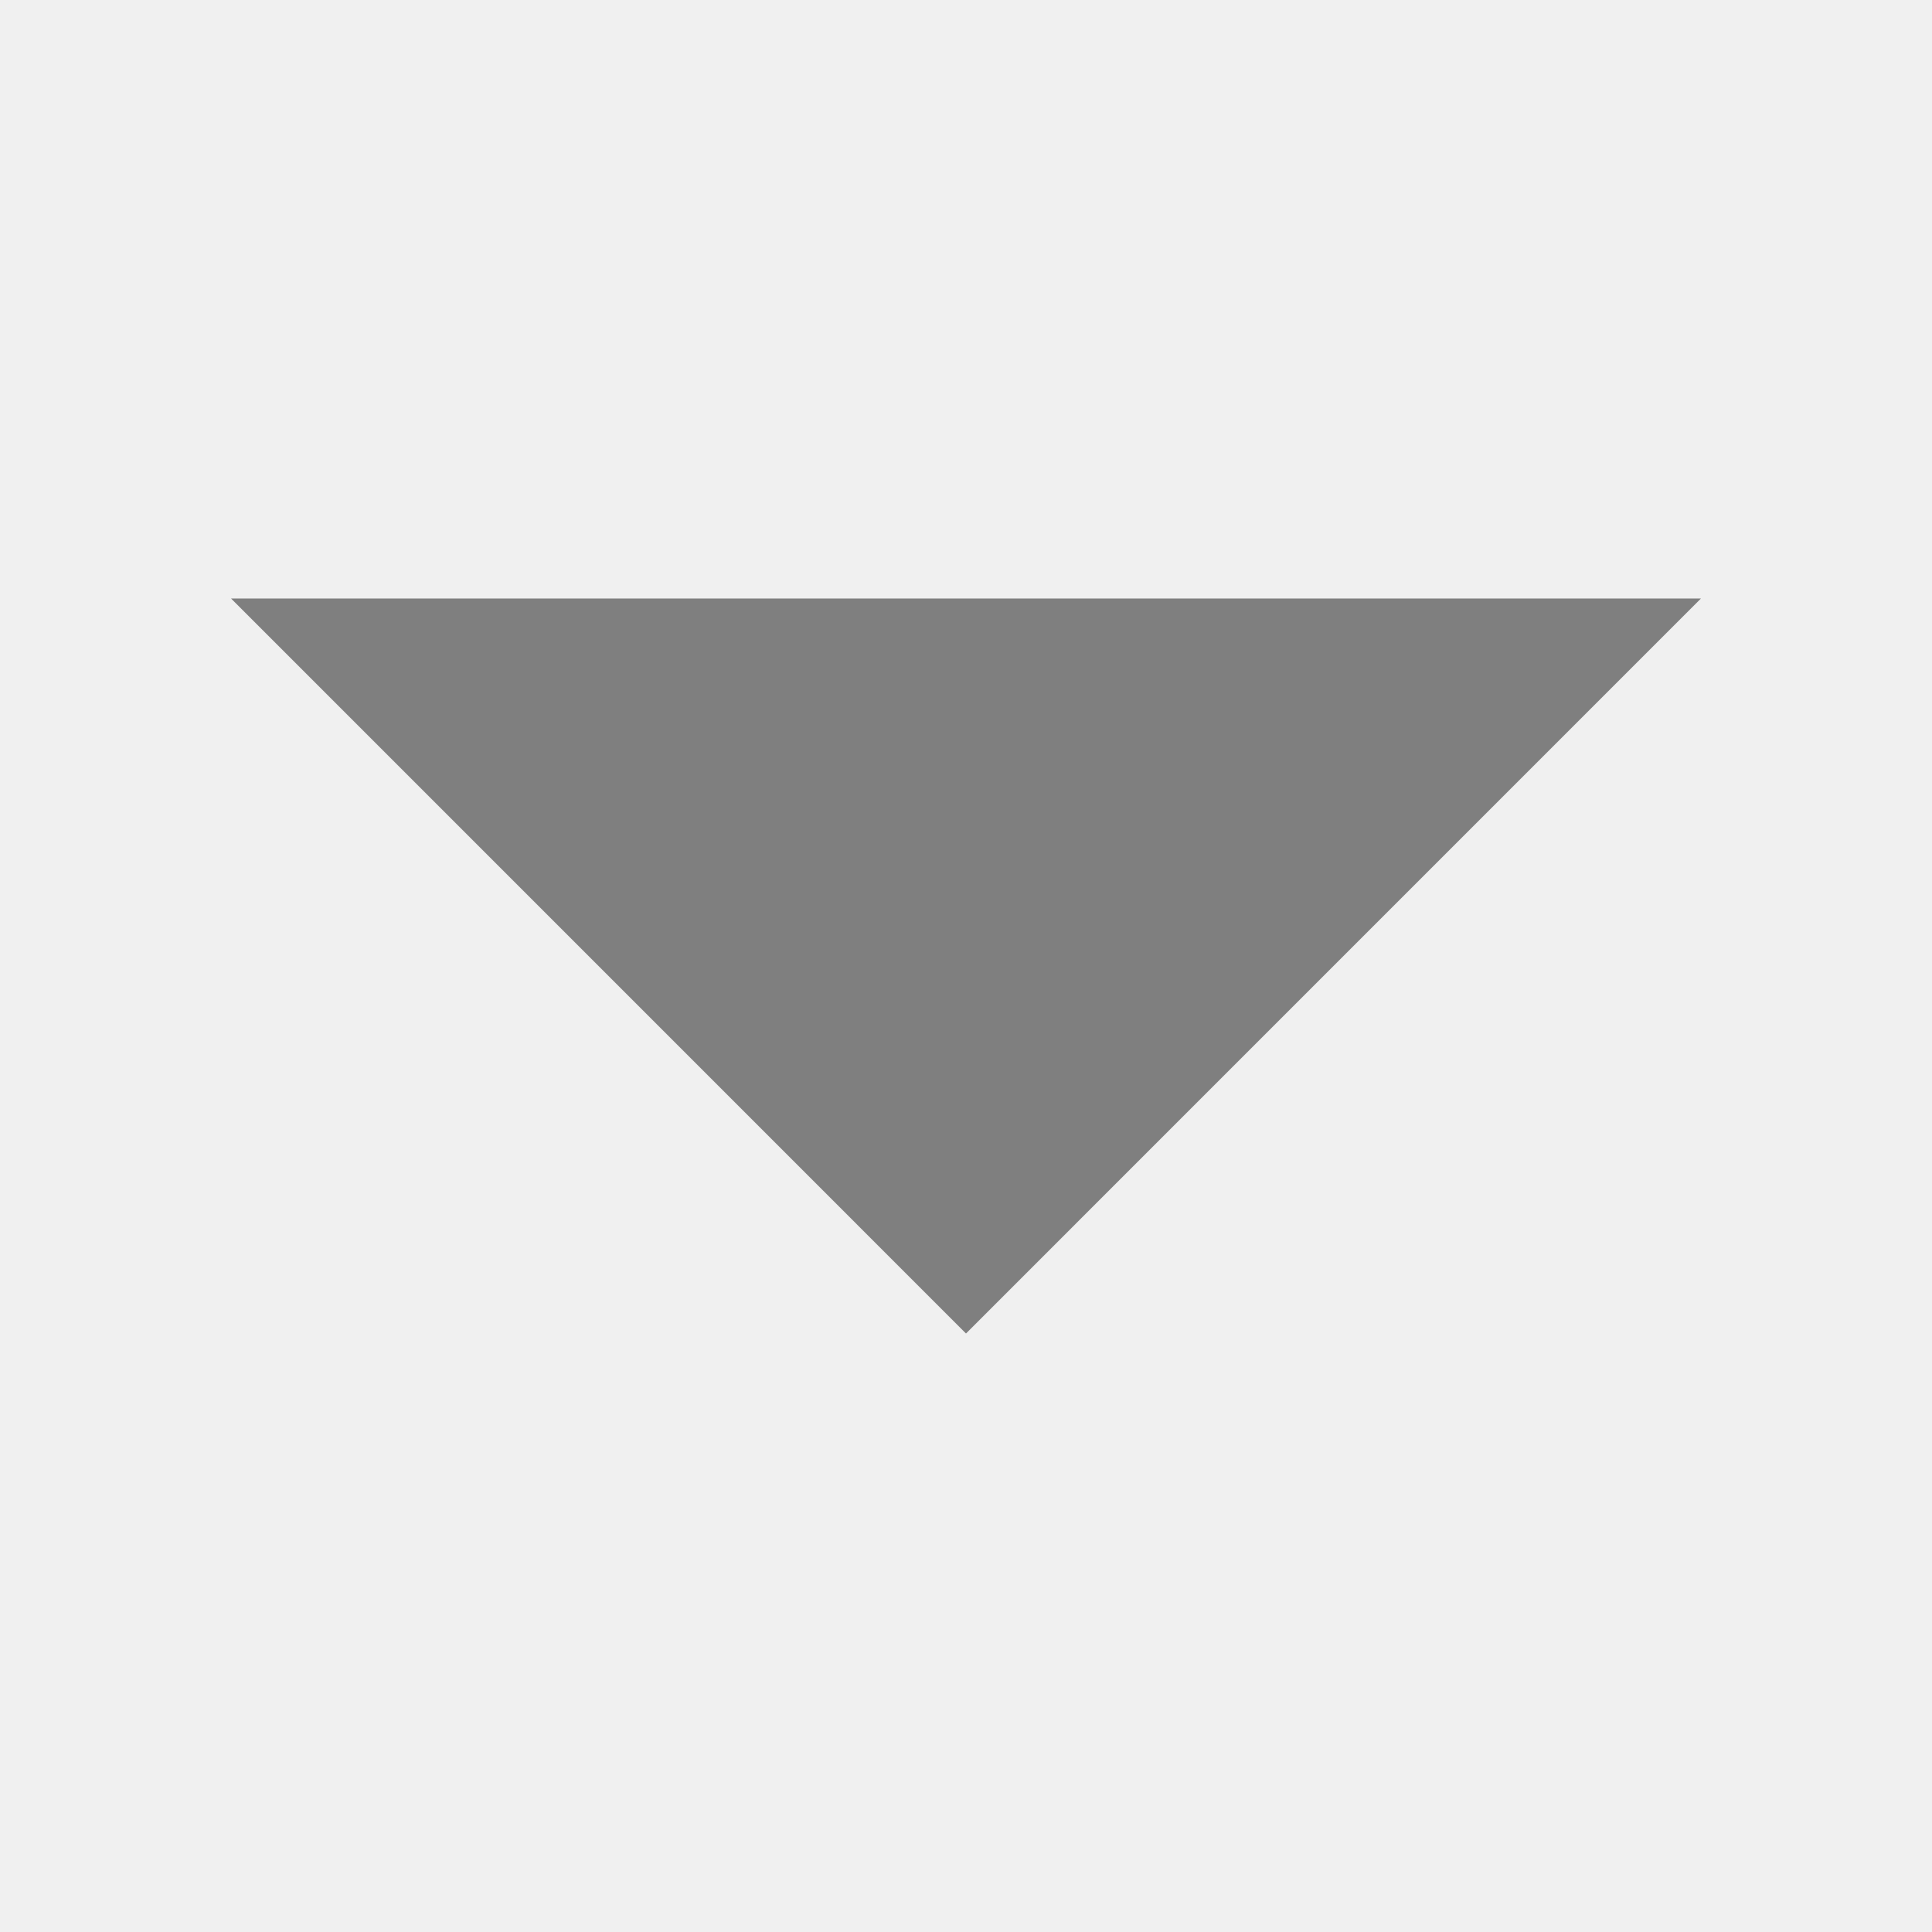
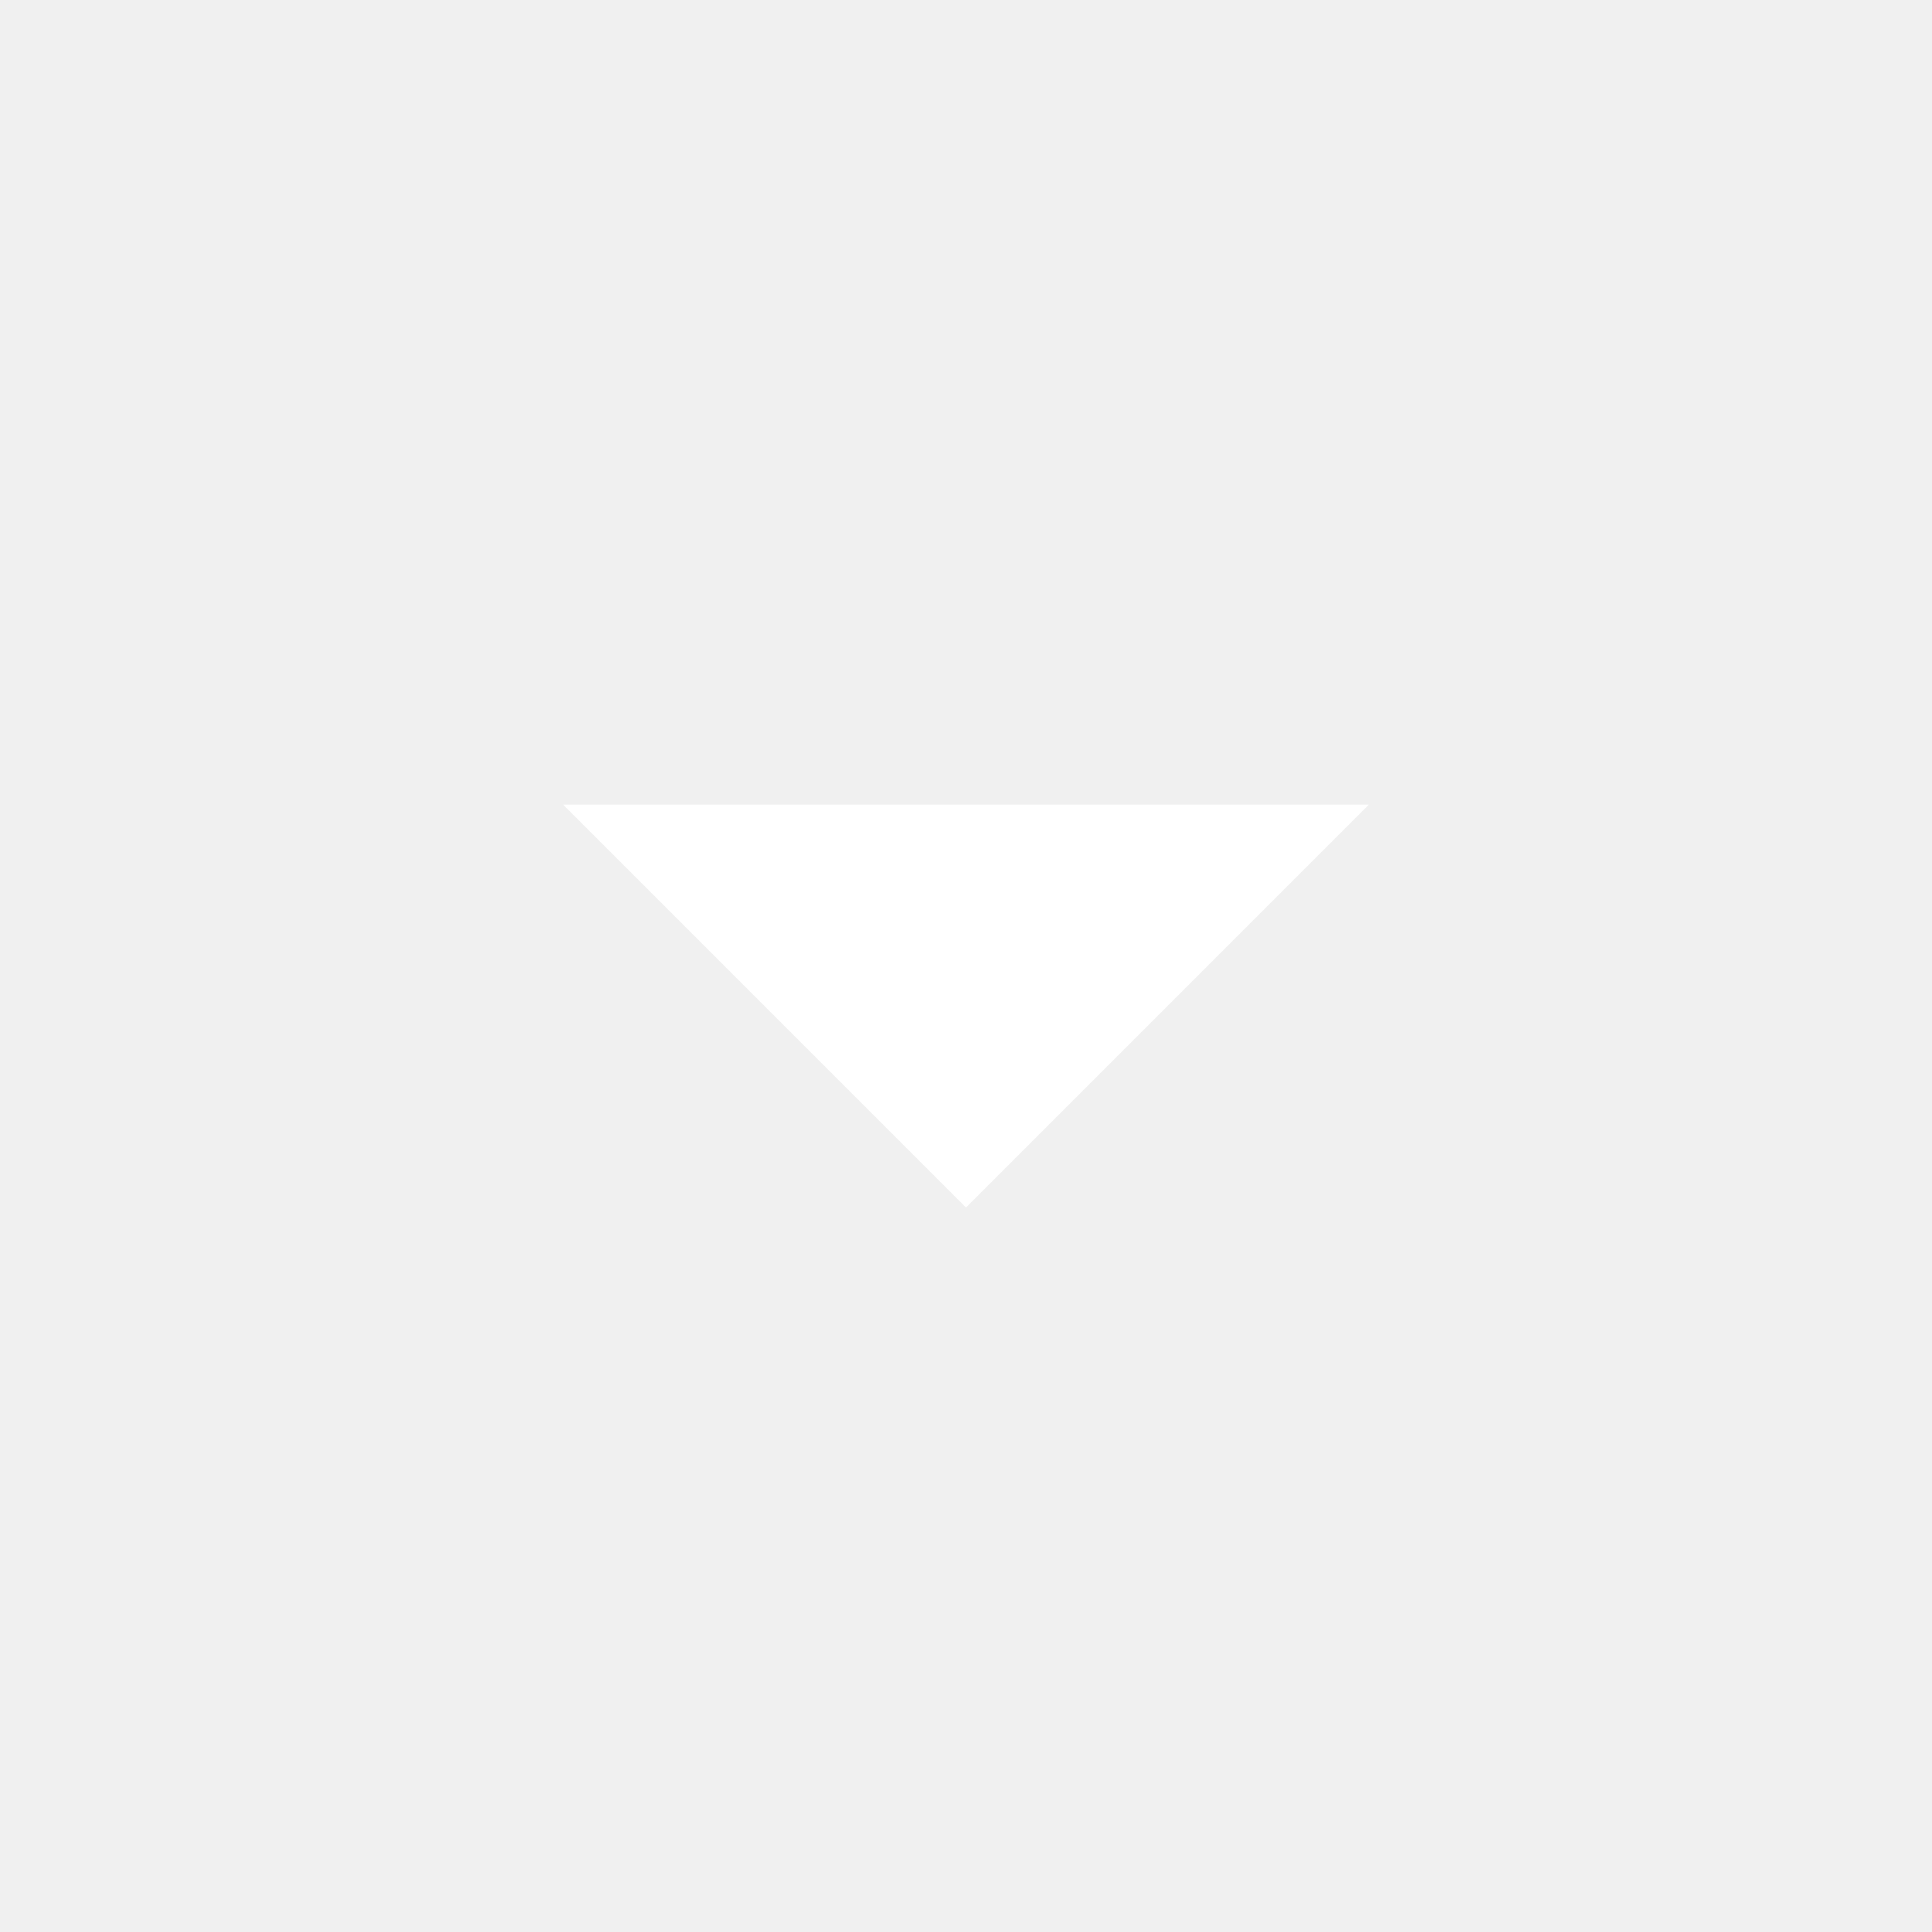
- <svg xmlns="http://www.w3.org/2000/svg" version="1.1" id="Layer_1" x="0px" y="0px" width="32px" height="32px" viewBox="0 0 32 32" enable-background="new 0 0 32 32" xml:space="preserve">
-   <polyline fill="#7F7F7F" enable-background="new    " points="28.173,9.913 16,22.087 3.827,9.913 " />
+ <svg xmlns="http://www.w3.org/2000/svg" fill="#FFFFFF" height="24" viewBox="0 0 24 24" width="24">
+   <path d="M7 10l5 5 5-5z" />
+   <path d="M0 0h24v24H0z" fill="none" />
</svg>
